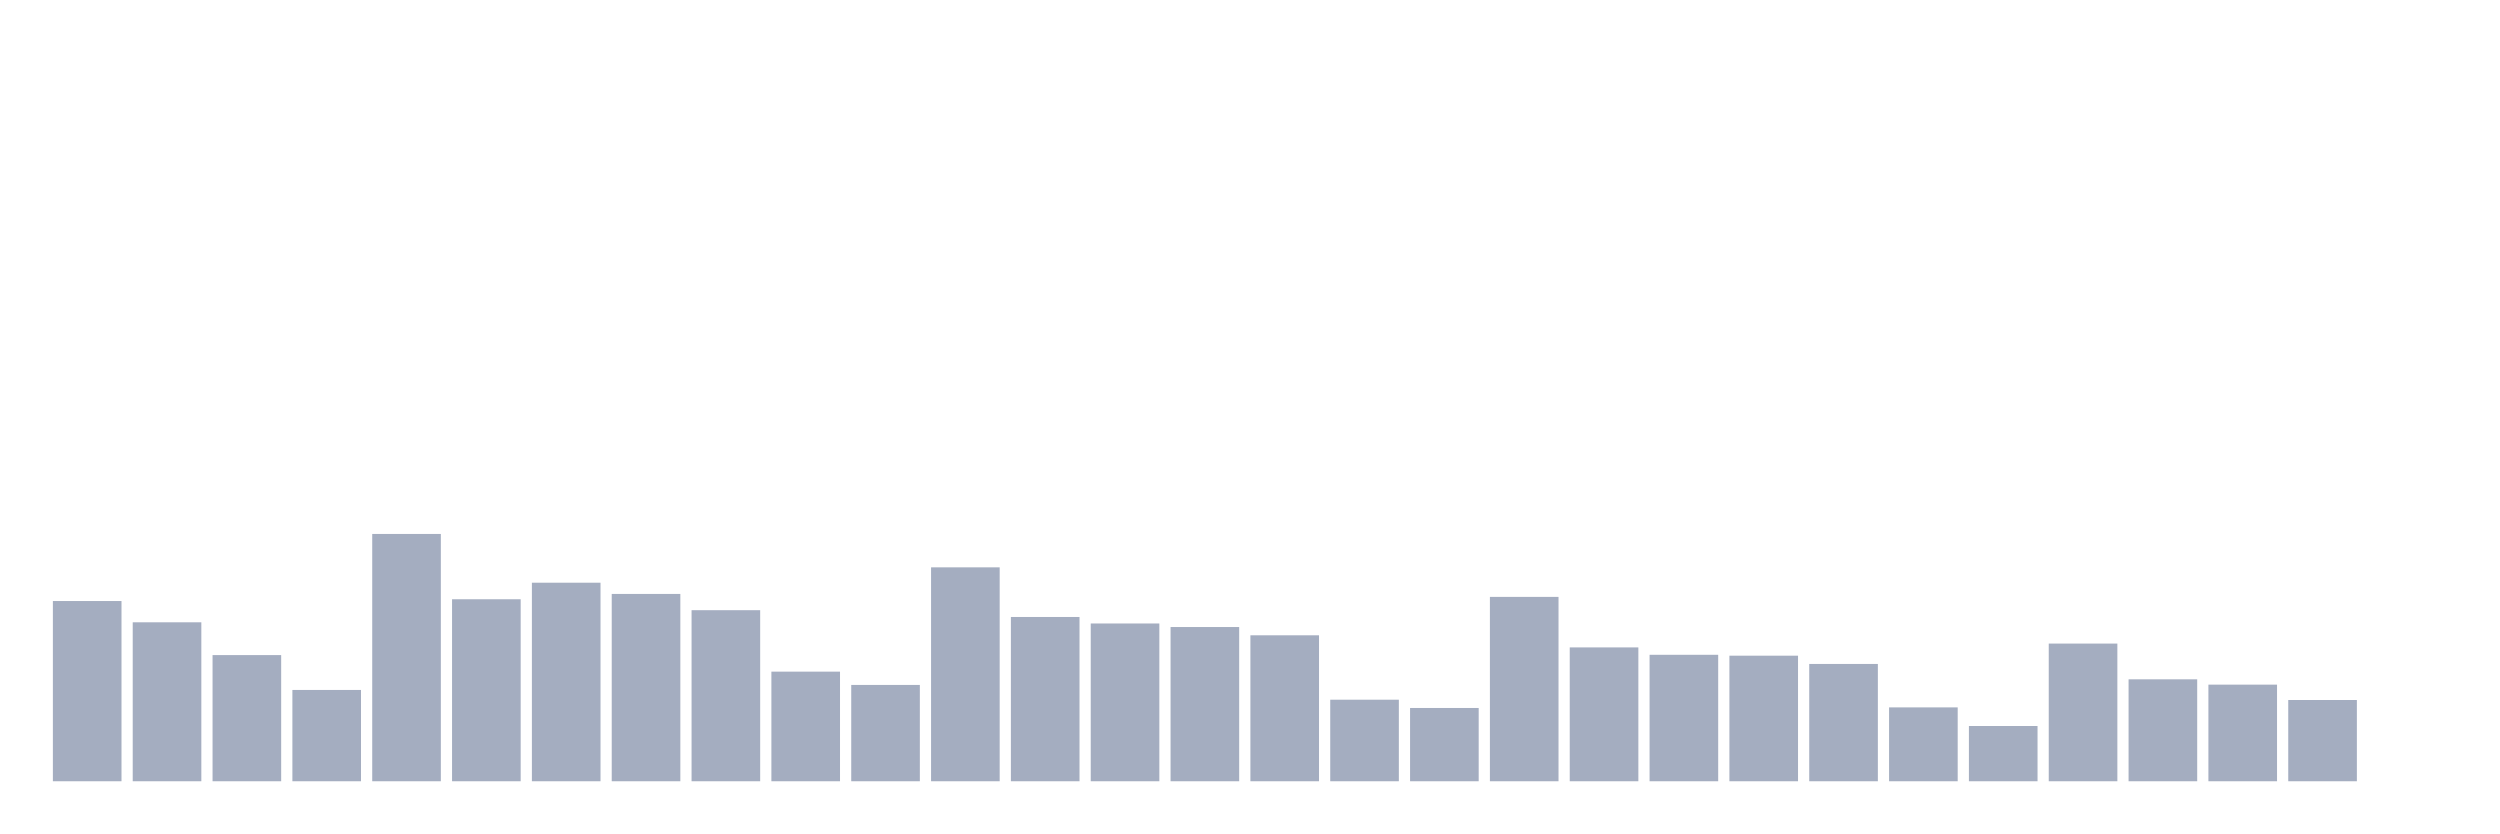
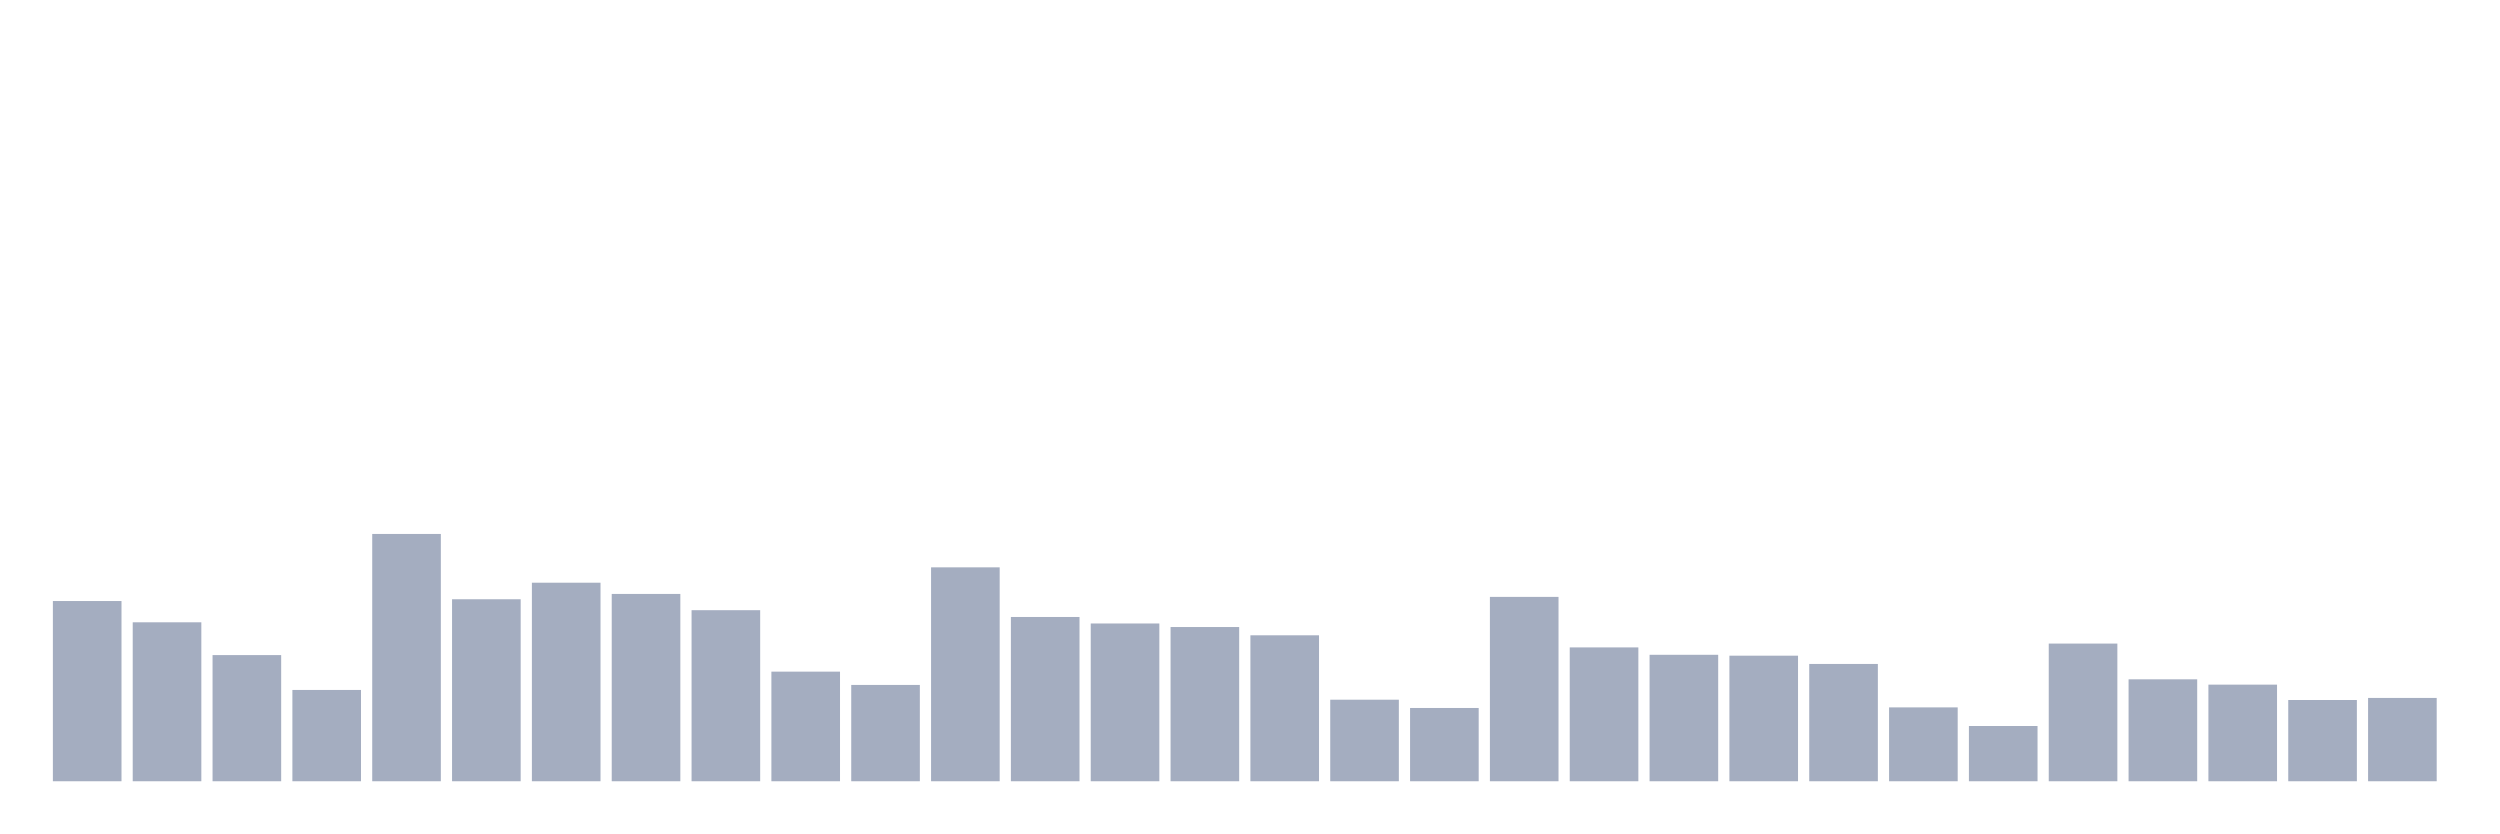
<svg xmlns="http://www.w3.org/2000/svg" viewBox="0 0 480 160">
  <g transform="translate(10,10)">
    <rect class="bar" x="0.153" width="13.175" y="105.397" height="34.603" fill="rgb(164,173,192)" />
    <rect class="bar" x="15.482" width="13.175" y="109.481" height="30.519" fill="rgb(164,173,192)" />
    <rect class="bar" x="30.81" width="13.175" y="115.778" height="24.222" fill="rgb(164,173,192)" />
    <rect class="bar" x="46.138" width="13.175" y="122.472" height="17.528" fill="rgb(164,173,192)" />
    <rect class="bar" x="61.466" width="13.175" y="92.52" height="47.48" fill="rgb(164,173,192)" />
    <rect class="bar" x="76.794" width="13.175" y="105.057" height="34.943" fill="rgb(164,173,192)" />
    <rect class="bar" x="92.123" width="13.175" y="101.88" height="38.12" fill="rgb(164,173,192)" />
    <rect class="bar" x="107.451" width="13.175" y="104.036" height="35.964" fill="rgb(164,173,192)" />
    <rect class="bar" x="122.779" width="13.175" y="107.156" height="32.844" fill="rgb(164,173,192)" />
    <rect class="bar" x="138.107" width="13.175" y="118.955" height="21.045" fill="rgb(164,173,192)" />
    <rect class="bar" x="153.436" width="13.175" y="121.507" height="18.493" fill="rgb(164,173,192)" />
    <rect class="bar" x="168.764" width="13.175" y="98.93" height="41.07" fill="rgb(164,173,192)" />
    <rect class="bar" x="184.092" width="13.175" y="108.46" height="31.54" fill="rgb(164,173,192)" />
    <rect class="bar" x="199.42" width="13.175" y="109.708" height="30.292" fill="rgb(164,173,192)" />
    <rect class="bar" x="214.748" width="13.175" y="110.389" height="29.611" fill="rgb(164,173,192)" />
    <rect class="bar" x="230.077" width="13.175" y="111.977" height="28.023" fill="rgb(164,173,192)" />
    <rect class="bar" x="245.405" width="13.175" y="124.344" height="15.656" fill="rgb(164,173,192)" />
    <rect class="bar" x="260.733" width="13.175" y="125.932" height="14.068" fill="rgb(164,173,192)" />
    <rect class="bar" x="276.061" width="13.175" y="104.603" height="35.397" fill="rgb(164,173,192)" />
    <rect class="bar" x="291.39" width="13.175" y="114.303" height="25.697" fill="rgb(164,173,192)" />
    <rect class="bar" x="306.718" width="13.175" y="115.721" height="24.279" fill="rgb(164,173,192)" />
    <rect class="bar" x="322.046" width="13.175" y="115.891" height="24.109" fill="rgb(164,173,192)" />
    <rect class="bar" x="337.374" width="13.175" y="117.48" height="22.52" fill="rgb(164,173,192)" />
    <rect class="bar" x="352.702" width="13.175" y="125.818" height="14.182" fill="rgb(164,173,192)" />
    <rect class="bar" x="368.031" width="13.175" y="129.392" height="10.608" fill="rgb(164,173,192)" />
    <rect class="bar" x="383.359" width="13.175" y="113.566" height="26.434" fill="rgb(164,173,192)" />
    <rect class="bar" x="398.687" width="13.175" y="120.429" height="19.571" fill="rgb(164,173,192)" />
    <rect class="bar" x="414.015" width="13.175" y="121.451" height="18.549" fill="rgb(164,173,192)" />
    <rect class="bar" x="429.344" width="13.175" y="124.4" height="15.6" fill="rgb(164,173,192)" />
-     <rect class="bar" x="444.672" width="13.175" y="140" height="0" fill="rgb(164,173,192)" />
+     <rect class="bar" x="444.672" width="13.175" y="124.003" height="15.997" fill="rgb(164,173,192)" />
  </g>
</svg>
